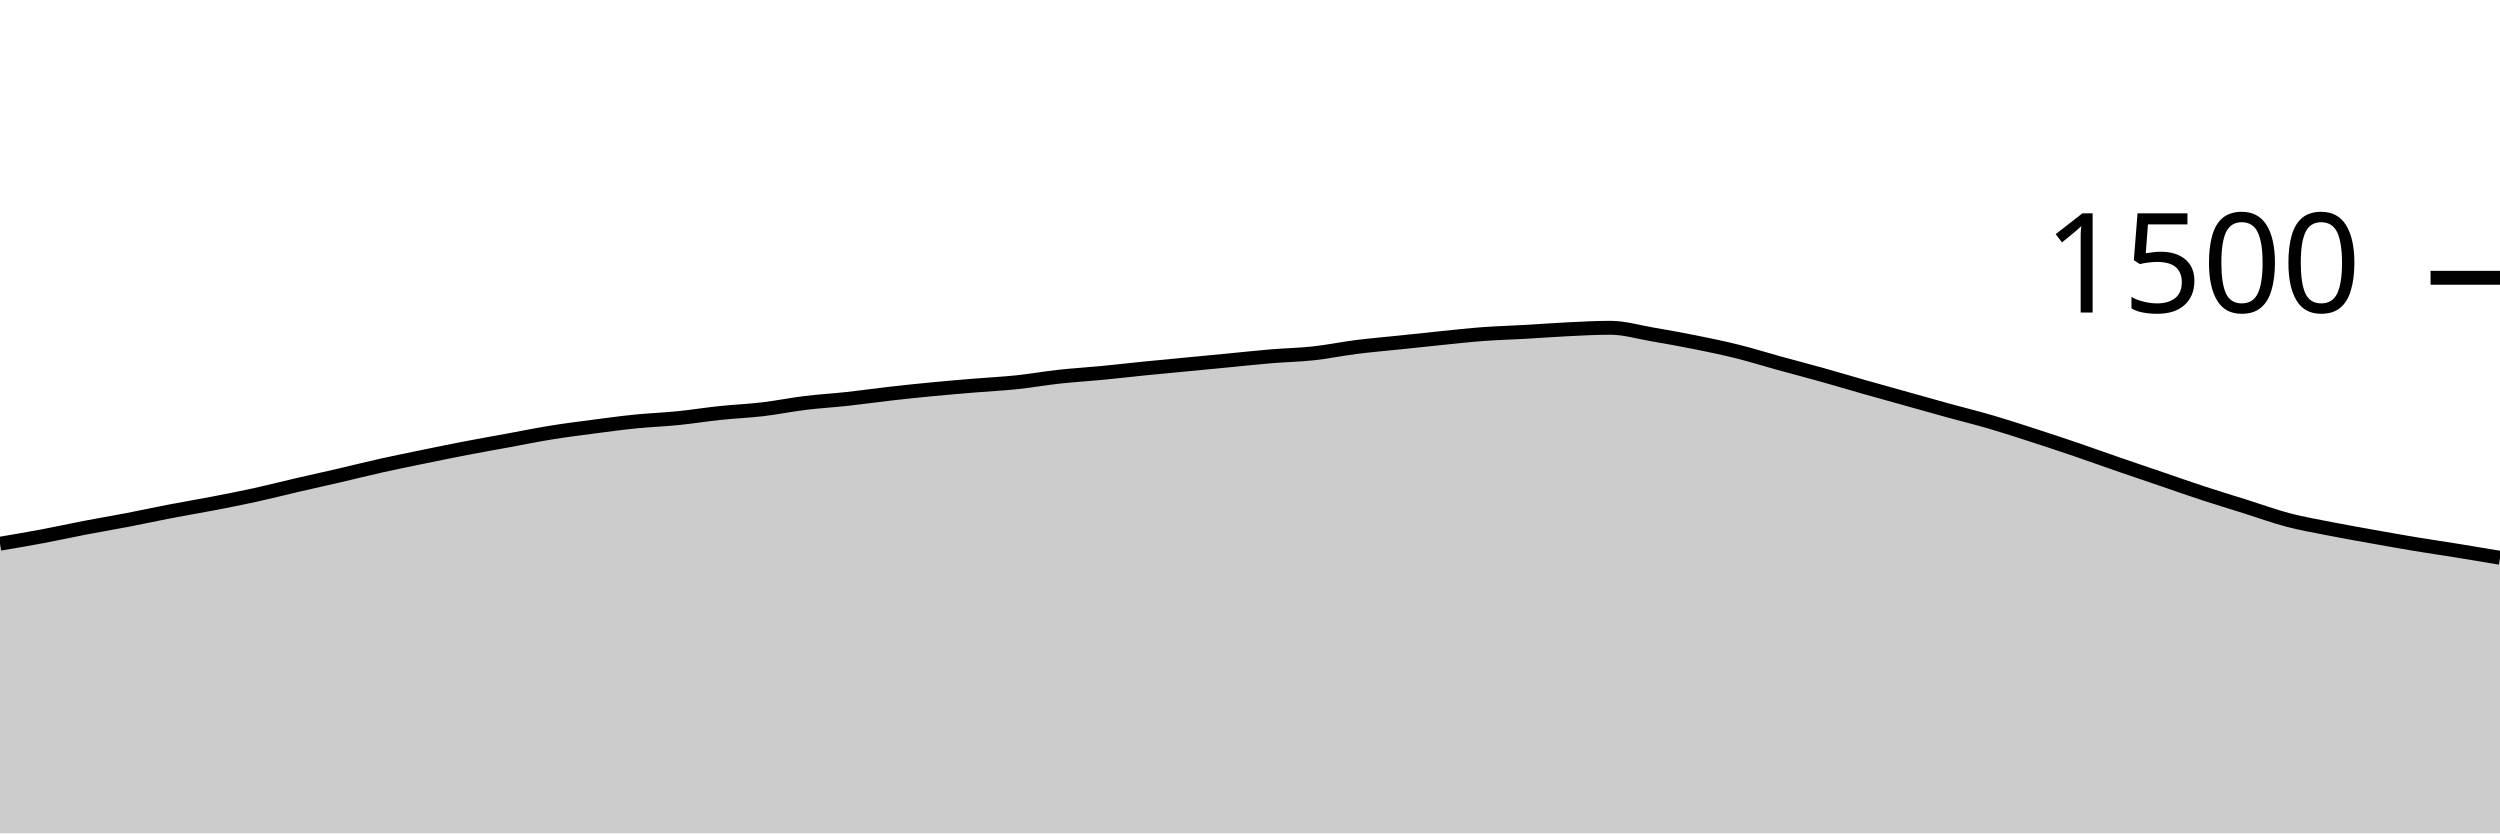
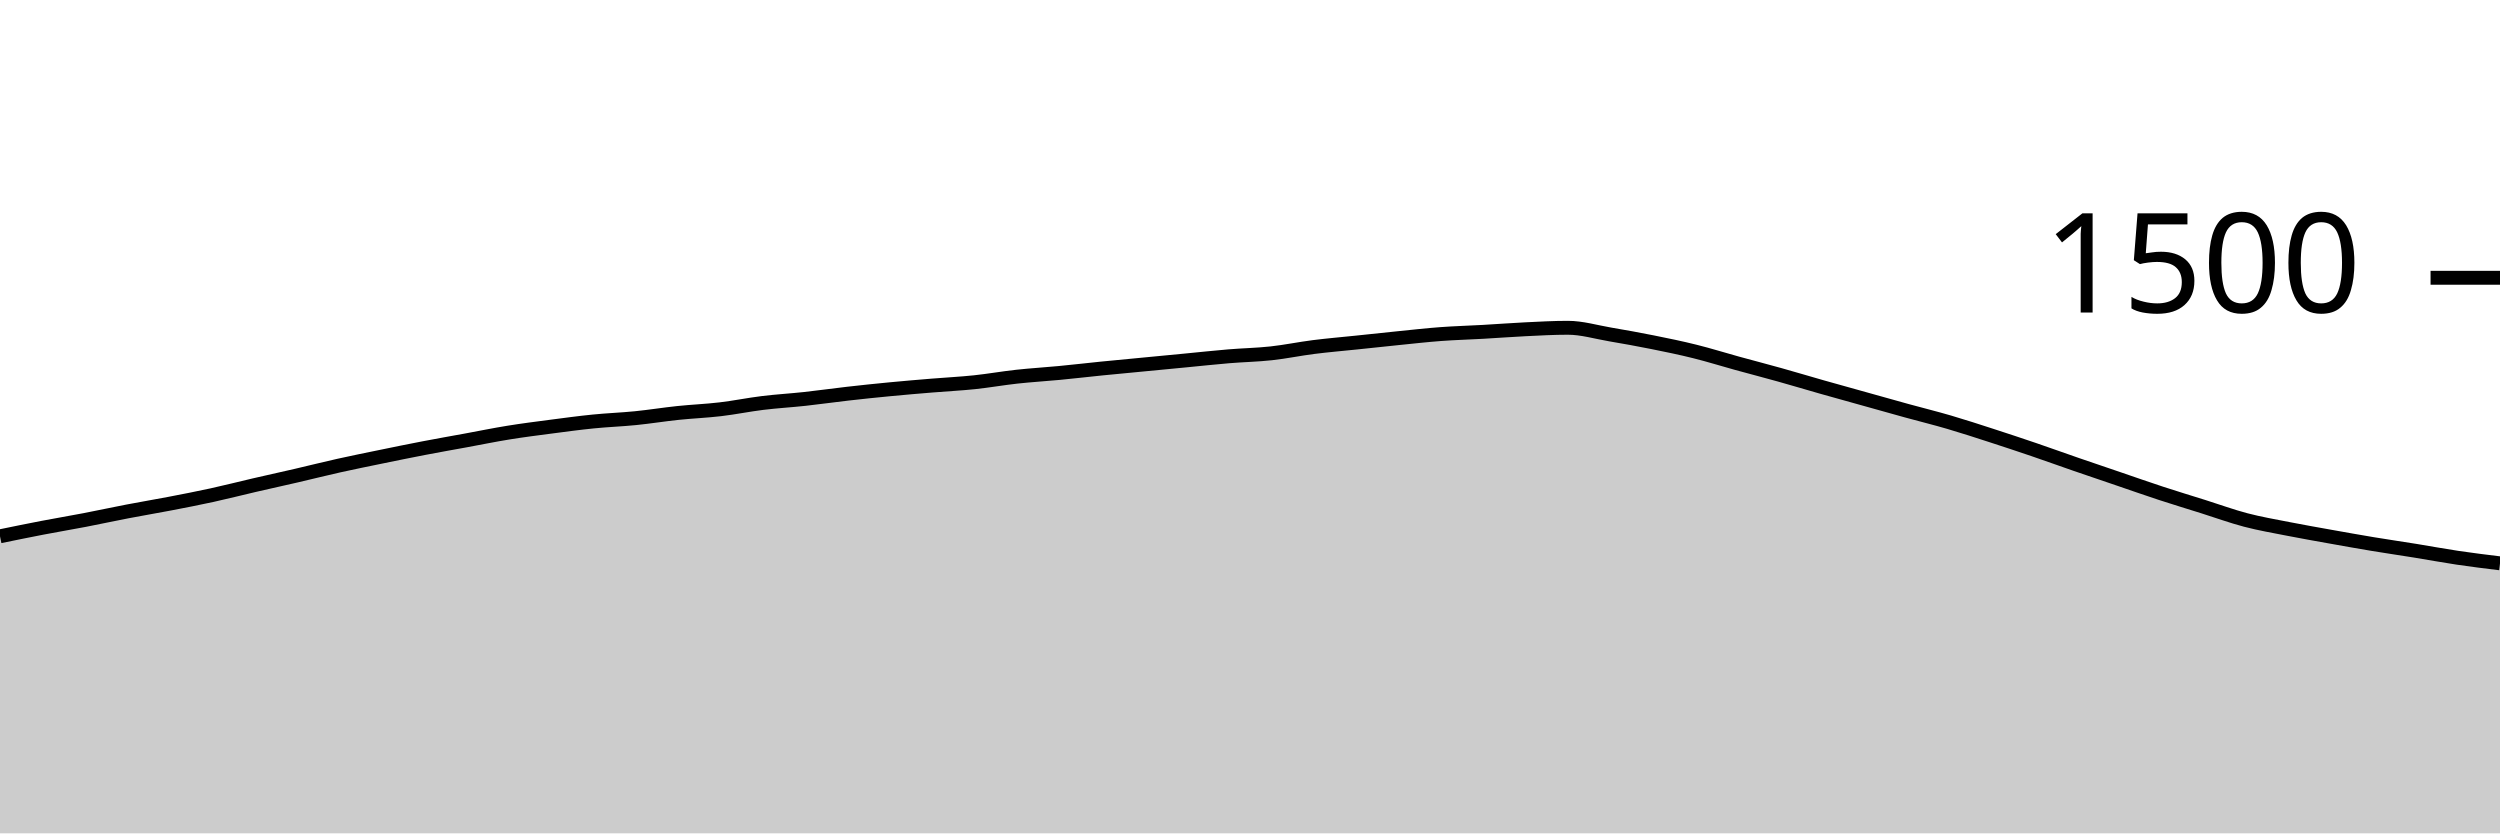
<svg xmlns="http://www.w3.org/2000/svg" viewBox="0 0 180 60">
  <g transform="translate(0,20)">
-     <path class="area" fill="rgba(0, 0, 0, 0.2)" d="M0,19.147C1.017,18.976,2.034,18.804,3.051,18.613C4.068,18.422,5.085,18.196,6.102,18C7.119,17.804,8.136,17.636,9.153,17.44C10.169,17.244,11.186,17.022,12.203,16.827C13.22,16.631,14.237,16.462,15.254,16.267C16.271,16.071,17.288,15.876,18.305,15.653C19.322,15.431,20.339,15.169,21.356,14.933C22.373,14.698,23.39,14.476,24.407,14.24C25.424,14.004,26.441,13.747,27.458,13.52C28.475,13.293,29.492,13.089,30.508,12.88C31.525,12.671,32.542,12.462,33.559,12.267C34.576,12.071,35.593,11.893,36.61,11.707C37.627,11.52,38.644,11.311,39.661,11.147C40.678,10.982,41.695,10.853,42.712,10.72C43.729,10.587,44.746,10.449,45.763,10.347C46.78,10.244,47.797,10.209,48.814,10.107C49.831,10.004,50.847,9.84,51.864,9.733C52.881,9.627,53.898,9.587,54.915,9.467C55.932,9.347,56.949,9.138,57.966,9.013C58.983,8.889,60,8.831,61.017,8.72C62.034,8.609,63.051,8.462,64.068,8.347C65.085,8.231,66.102,8.124,67.119,8.027C68.136,7.929,69.153,7.844,70.169,7.76C71.186,7.676,72.203,7.627,73.22,7.52C74.237,7.413,75.254,7.231,76.271,7.12C77.288,7.009,78.305,6.951,79.322,6.853C80.339,6.756,81.356,6.636,82.373,6.533C83.39,6.431,84.407,6.338,85.424,6.24C86.441,6.142,87.458,6.044,88.475,5.947C89.492,5.849,90.508,5.738,91.525,5.653C92.542,5.569,93.559,5.551,94.576,5.44C95.593,5.329,96.61,5.116,97.627,4.987C98.644,4.858,99.661,4.773,100.678,4.667C101.695,4.56,102.712,4.449,103.729,4.347C104.746,4.244,105.763,4.129,106.78,4.053C107.797,3.978,108.814,3.951,109.831,3.893C110.847,3.836,111.864,3.756,112.881,3.707C113.898,3.658,114.915,3.6,115.932,3.6C116.949,3.6,117.966,3.907,118.983,4.08C120,4.253,121.017,4.436,122.034,4.64C123.051,4.844,124.068,5.053,125.085,5.307C126.102,5.56,127.119,5.88,128.136,6.16C129.153,6.44,130.169,6.702,131.186,6.987C132.203,7.271,133.22,7.578,134.237,7.867C135.254,8.156,136.271,8.436,137.288,8.72C138.305,9.004,139.322,9.293,140.339,9.573C141.356,9.853,142.373,10.102,143.39,10.4C144.407,10.698,145.424,11.031,146.441,11.36C147.458,11.689,148.475,12.027,149.492,12.373C150.508,12.72,151.525,13.089,152.542,13.44C153.559,13.791,154.576,14.133,155.593,14.48C156.61,14.827,157.627,15.187,158.644,15.52C159.661,15.853,160.678,16.16,161.695,16.48C162.712,16.8,163.729,17.173,164.746,17.44C165.763,17.707,166.78,17.88,167.797,18.08C168.814,18.28,169.831,18.458,170.847,18.64C171.864,18.822,172.881,19.004,173.898,19.173C174.915,19.342,175.932,19.489,176.949,19.653C177.966,19.818,178.983,19.989,180,20.16L180,40C178.983,40,177.966,40,176.949,40C175.932,40,174.915,40,173.898,40C172.881,40,171.864,40,170.847,40C169.831,40,168.814,40,167.797,40C166.78,40,165.763,40,164.746,40C163.729,40,162.712,40,161.695,40C160.678,40,159.661,40,158.644,40C157.627,40,156.61,40,155.593,40C154.576,40,153.559,40,152.542,40C151.525,40,150.508,40,149.492,40C148.475,40,147.458,40,146.441,40C145.424,40,144.407,40,143.39,40C142.373,40,141.356,40,140.339,40C139.322,40,138.305,40,137.288,40C136.271,40,135.254,40,134.237,40C133.22,40,132.203,40,131.186,40C130.169,40,129.153,40,128.136,40C127.119,40,126.102,40,125.085,40C124.068,40,123.051,40,122.034,40C121.017,40,120,40,118.983,40C117.966,40,116.949,40,115.932,40C114.915,40,113.898,40,112.881,40C111.864,40,110.847,40,109.831,40C108.814,40,107.797,40,106.78,40C105.763,40,104.746,40,103.729,40C102.712,40,101.695,40,100.678,40C99.661,40,98.644,40,97.627,40C96.61,40,95.593,40,94.576,40C93.559,40,92.542,40,91.525,40C90.508,40,89.492,40,88.475,40C87.458,40,86.441,40,85.424,40C84.407,40,83.39,40,82.373,40C81.356,40,80.339,40,79.322,40C78.305,40,77.288,40,76.271,40C75.254,40,74.237,40,73.22,40C72.203,40,71.186,40,70.169,40C69.153,40,68.136,40,67.119,40C66.102,40,65.085,40,64.068,40C63.051,40,62.034,40,61.017,40C60,40,58.983,40,57.966,40C56.949,40,55.932,40,54.915,40C53.898,40,52.881,40,51.864,40C50.847,40,49.831,40,48.814,40C47.797,40,46.78,40,45.763,40C44.746,40,43.729,40,42.712,40C41.695,40,40.678,40,39.661,40C38.644,40,37.627,40,36.61,40C35.593,40,34.576,40,33.559,40C32.542,40,31.525,40,30.508,40C29.492,40,28.475,40,27.458,40C26.441,40,25.424,40,24.407,40C23.39,40,22.373,40,21.356,40C20.339,40,19.322,40,18.305,40C17.288,40,16.271,40,15.254,40C14.237,40,13.22,40,12.203,40C11.186,40,10.169,40,9.153,40C8.136,40,7.119,40,6.102,40C5.085,40,4.068,40,3.051,40C2.034,40,1.017,40,0,40Z" />
-     <path class="line" stroke="black" fill="none" d="M0,19.147C1.017,18.976,2.034,18.804,3.051,18.613C4.068,18.422,5.085,18.196,6.102,18C7.119,17.804,8.136,17.636,9.153,17.44C10.169,17.244,11.186,17.022,12.203,16.827C13.22,16.631,14.237,16.462,15.254,16.267C16.271,16.071,17.288,15.876,18.305,15.653C19.322,15.431,20.339,15.169,21.356,14.933C22.373,14.698,23.39,14.476,24.407,14.24C25.424,14.004,26.441,13.747,27.458,13.52C28.475,13.293,29.492,13.089,30.508,12.88C31.525,12.671,32.542,12.462,33.559,12.267C34.576,12.071,35.593,11.893,36.61,11.707C37.627,11.52,38.644,11.311,39.661,11.147C40.678,10.982,41.695,10.853,42.712,10.72C43.729,10.587,44.746,10.449,45.763,10.347C46.78,10.244,47.797,10.209,48.814,10.107C49.831,10.004,50.847,9.84,51.864,9.733C52.881,9.627,53.898,9.587,54.915,9.467C55.932,9.347,56.949,9.138,57.966,9.013C58.983,8.889,60,8.831,61.017,8.72C62.034,8.609,63.051,8.462,64.068,8.347C65.085,8.231,66.102,8.124,67.119,8.027C68.136,7.929,69.153,7.844,70.169,7.76C71.186,7.676,72.203,7.627,73.22,7.52C74.237,7.413,75.254,7.231,76.271,7.12C77.288,7.009,78.305,6.951,79.322,6.853C80.339,6.756,81.356,6.636,82.373,6.533C83.39,6.431,84.407,6.338,85.424,6.24C86.441,6.142,87.458,6.044,88.475,5.947C89.492,5.849,90.508,5.738,91.525,5.653C92.542,5.569,93.559,5.551,94.576,5.44C95.593,5.329,96.61,5.116,97.627,4.987C98.644,4.858,99.661,4.773,100.678,4.667C101.695,4.56,102.712,4.449,103.729,4.347C104.746,4.244,105.763,4.129,106.78,4.053C107.797,3.978,108.814,3.951,109.831,3.893C110.847,3.836,111.864,3.756,112.881,3.707C113.898,3.658,114.915,3.6,115.932,3.6C116.949,3.6,117.966,3.907,118.983,4.08C120,4.253,121.017,4.436,122.034,4.64C123.051,4.844,124.068,5.053,125.085,5.307C126.102,5.56,127.119,5.88,128.136,6.16C129.153,6.44,130.169,6.702,131.186,6.987C132.203,7.271,133.22,7.578,134.237,7.867C135.254,8.156,136.271,8.436,137.288,8.72C138.305,9.004,139.322,9.293,140.339,9.573C141.356,9.853,142.373,10.102,143.39,10.4C144.407,10.698,145.424,11.031,146.441,11.36C147.458,11.689,148.475,12.027,149.492,12.373C150.508,12.72,151.525,13.089,152.542,13.44C153.559,13.791,154.576,14.133,155.593,14.48C156.61,14.827,157.627,15.187,158.644,15.52C159.661,15.853,160.678,16.16,161.695,16.48C162.712,16.8,163.729,17.173,164.746,17.44C165.763,17.707,166.78,17.88,167.797,18.08C168.814,18.28,169.831,18.458,170.847,18.64C171.864,18.822,172.881,19.004,173.898,19.173C174.915,19.342,175.932,19.489,176.949,19.653C177.966,19.818,178.983,19.989,180,20.16" />
+     <path class="area" fill="rgba(0, 0, 0, 0.2)" d="M0,18.613C1.017,18.404,2.034,18.196,3.051,18C4.068,17.804,5.085,17.636,6.102,17.44C7.119,17.244,8.136,17.022,9.153,16.827C10.169,16.631,11.186,16.462,12.203,16.267C13.22,16.071,14.237,15.876,15.254,15.653C16.271,15.431,17.288,15.169,18.305,14.933C19.322,14.698,20.339,14.476,21.356,14.24C22.373,14.004,23.39,13.747,24.407,13.52C25.424,13.293,26.441,13.089,27.458,12.88C28.475,12.671,29.492,12.462,30.508,12.267C31.525,12.071,32.542,11.893,33.559,11.707C34.576,11.52,35.593,11.311,36.61,11.147C37.627,10.982,38.644,10.853,39.661,10.72C40.678,10.587,41.695,10.449,42.712,10.347C43.729,10.244,44.746,10.209,45.763,10.107C46.78,10.004,47.797,9.84,48.814,9.733C49.831,9.627,50.847,9.587,51.864,9.467C52.881,9.347,53.898,9.138,54.915,9.013C55.932,8.889,56.949,8.831,57.966,8.72C58.983,8.609,60,8.462,61.017,8.347C62.034,8.231,63.051,8.124,64.068,8.027C65.085,7.929,66.102,7.844,67.119,7.76C68.136,7.676,69.153,7.627,70.169,7.52C71.186,7.413,72.203,7.231,73.22,7.12C74.237,7.009,75.254,6.951,76.271,6.853C77.288,6.756,78.305,6.636,79.322,6.533C80.339,6.431,81.356,6.338,82.373,6.24C83.39,6.142,84.407,6.044,85.424,5.947C86.441,5.849,87.458,5.738,88.475,5.653C89.492,5.569,90.508,5.551,91.525,5.44C92.542,5.329,93.559,5.116,94.576,4.987C95.593,4.858,96.61,4.773,97.627,4.667C98.644,4.56,99.661,4.449,100.678,4.347C101.695,4.244,102.712,4.129,103.729,4.053C104.746,3.978,105.763,3.951,106.78,3.893C107.797,3.836,108.814,3.756,109.831,3.707C110.847,3.658,111.864,3.6,112.881,3.6C113.898,3.6,114.915,3.907,115.932,4.08C116.949,4.253,117.966,4.436,118.983,4.64C120,4.844,121.017,5.053,122.034,5.307C123.051,5.56,124.068,5.88,125.085,6.16C126.102,6.44,127.119,6.702,128.136,6.987C129.153,7.271,130.169,7.578,131.186,7.867C132.203,8.156,133.22,8.436,134.237,8.72C135.254,9.004,136.271,9.293,137.288,9.573C138.305,9.853,139.322,10.102,140.339,10.4C141.356,10.698,142.373,11.031,143.39,11.36C144.407,11.689,145.424,12.027,146.441,12.373C147.458,12.72,148.475,13.089,149.492,13.44C150.508,13.791,151.525,14.133,152.542,14.48C153.559,14.827,154.576,15.187,155.593,15.52C156.61,15.853,157.627,16.16,158.644,16.48C159.661,16.8,160.678,17.173,161.695,17.44C162.712,17.707,163.729,17.88,164.746,18.08C165.763,18.28,166.78,18.458,167.797,18.64C168.814,18.822,169.831,19.004,170.847,19.173C171.864,19.342,172.881,19.489,173.898,19.653C174.915,19.818,175.932,20.009,176.949,20.16C177.966,20.311,178.983,20.436,180,20.56L180,40C178.983,40,177.966,40,176.949,40C175.932,40,174.915,40,173.898,40C172.881,40,171.864,40,170.847,40C169.831,40,168.814,40,167.797,40C166.78,40,165.763,40,164.746,40C163.729,40,162.712,40,161.695,40C160.678,40,159.661,40,158.644,40C157.627,40,156.61,40,155.593,40C154.576,40,153.559,40,152.542,40C151.525,40,150.508,40,149.492,40C148.475,40,147.458,40,146.441,40C145.424,40,144.407,40,143.39,40C142.373,40,141.356,40,140.339,40C139.322,40,138.305,40,137.288,40C136.271,40,135.254,40,134.237,40C133.22,40,132.203,40,131.186,40C130.169,40,129.153,40,128.136,40C127.119,40,126.102,40,125.085,40C124.068,40,123.051,40,122.034,40C121.017,40,120,40,118.983,40C117.966,40,116.949,40,115.932,40C114.915,40,113.898,40,112.881,40C111.864,40,110.847,40,109.831,40C108.814,40,107.797,40,106.78,40C105.763,40,104.746,40,103.729,40C102.712,40,101.695,40,100.678,40C99.661,40,98.644,40,97.627,40C96.61,40,95.593,40,94.576,40C93.559,40,92.542,40,91.525,40C90.508,40,89.492,40,88.475,40C87.458,40,86.441,40,85.424,40C84.407,40,83.39,40,82.373,40C81.356,40,80.339,40,79.322,40C78.305,40,77.288,40,76.271,40C75.254,40,74.237,40,73.22,40C72.203,40,71.186,40,70.169,40C69.153,40,68.136,40,67.119,40C66.102,40,65.085,40,64.068,40C63.051,40,62.034,40,61.017,40C60,40,58.983,40,57.966,40C56.949,40,55.932,40,54.915,40C53.898,40,52.881,40,51.864,40C50.847,40,49.831,40,48.814,40C47.797,40,46.78,40,45.763,40C44.746,40,43.729,40,42.712,40C41.695,40,40.678,40,39.661,40C38.644,40,37.627,40,36.61,40C35.593,40,34.576,40,33.559,40C32.542,40,31.525,40,30.508,40C29.492,40,28.475,40,27.458,40C26.441,40,25.424,40,24.407,40C23.39,40,22.373,40,21.356,40C20.339,40,19.322,40,18.305,40C17.288,40,16.271,40,15.254,40C14.237,40,13.22,40,12.203,40C11.186,40,10.169,40,9.153,40C8.136,40,7.119,40,6.102,40C5.085,40,4.068,40,3.051,40C2.034,40,1.017,40,0,40Z" />
+     <path class="line" stroke="black" fill="none" d="M0,18.613C1.017,18.404,2.034,18.196,3.051,18C4.068,17.804,5.085,17.636,6.102,17.44C7.119,17.244,8.136,17.022,9.153,16.827C10.169,16.631,11.186,16.462,12.203,16.267C13.22,16.071,14.237,15.876,15.254,15.653C16.271,15.431,17.288,15.169,18.305,14.933C19.322,14.698,20.339,14.476,21.356,14.24C22.373,14.004,23.39,13.747,24.407,13.52C25.424,13.293,26.441,13.089,27.458,12.88C28.475,12.671,29.492,12.462,30.508,12.267C31.525,12.071,32.542,11.893,33.559,11.707C34.576,11.52,35.593,11.311,36.61,11.147C37.627,10.982,38.644,10.853,39.661,10.72C40.678,10.587,41.695,10.449,42.712,10.347C43.729,10.244,44.746,10.209,45.763,10.107C46.78,10.004,47.797,9.84,48.814,9.733C49.831,9.627,50.847,9.587,51.864,9.467C52.881,9.347,53.898,9.138,54.915,9.013C55.932,8.889,56.949,8.831,57.966,8.72C58.983,8.609,60,8.462,61.017,8.347C62.034,8.231,63.051,8.124,64.068,8.027C65.085,7.929,66.102,7.844,67.119,7.76C68.136,7.676,69.153,7.627,70.169,7.52C71.186,7.413,72.203,7.231,73.22,7.12C74.237,7.009,75.254,6.951,76.271,6.853C77.288,6.756,78.305,6.636,79.322,6.533C80.339,6.431,81.356,6.338,82.373,6.24C83.39,6.142,84.407,6.044,85.424,5.947C86.441,5.849,87.458,5.738,88.475,5.653C89.492,5.569,90.508,5.551,91.525,5.44C92.542,5.329,93.559,5.116,94.576,4.987C95.593,4.858,96.61,4.773,97.627,4.667C98.644,4.56,99.661,4.449,100.678,4.347C101.695,4.244,102.712,4.129,103.729,4.053C104.746,3.978,105.763,3.951,106.78,3.893C107.797,3.836,108.814,3.756,109.831,3.707C110.847,3.658,111.864,3.6,112.881,3.6C113.898,3.6,114.915,3.907,115.932,4.08C116.949,4.253,117.966,4.436,118.983,4.64C120,4.844,121.017,5.053,122.034,5.307C123.051,5.56,124.068,5.88,125.085,6.16C126.102,6.44,127.119,6.702,128.136,6.987C129.153,7.271,130.169,7.578,131.186,7.867C132.203,8.156,133.22,8.436,134.237,8.72C135.254,9.004,136.271,9.293,137.288,9.573C138.305,9.853,139.322,10.102,140.339,10.4C141.356,10.698,142.373,11.031,143.39,11.36C144.407,11.689,145.424,12.027,146.441,12.373C147.458,12.72,148.475,13.089,149.492,13.44C150.508,13.791,151.525,14.133,152.542,14.48C153.559,14.827,154.576,15.187,155.593,15.52C156.61,15.853,157.627,16.16,158.644,16.48C159.661,16.8,160.678,17.173,161.695,17.44C162.712,17.707,163.729,17.88,164.746,18.08C165.763,18.28,166.78,18.458,167.797,18.64C168.814,18.822,169.831,19.004,170.847,19.173C171.864,19.342,172.881,19.489,173.898,19.653C174.915,19.818,175.932,20.009,176.949,20.16C177.966,20.311,178.983,20.436,180,20.56" />
    <path class="axis-ceiling" stroke-width="1" stroke="black" fill="none" d="M175,0L180,0" />
    <text class="axis-ceiling-label" font-family="sans-serif" text-anchor="end" font-size="10px" x="170" y="2.5">1500</text>
  </g>
</svg>
